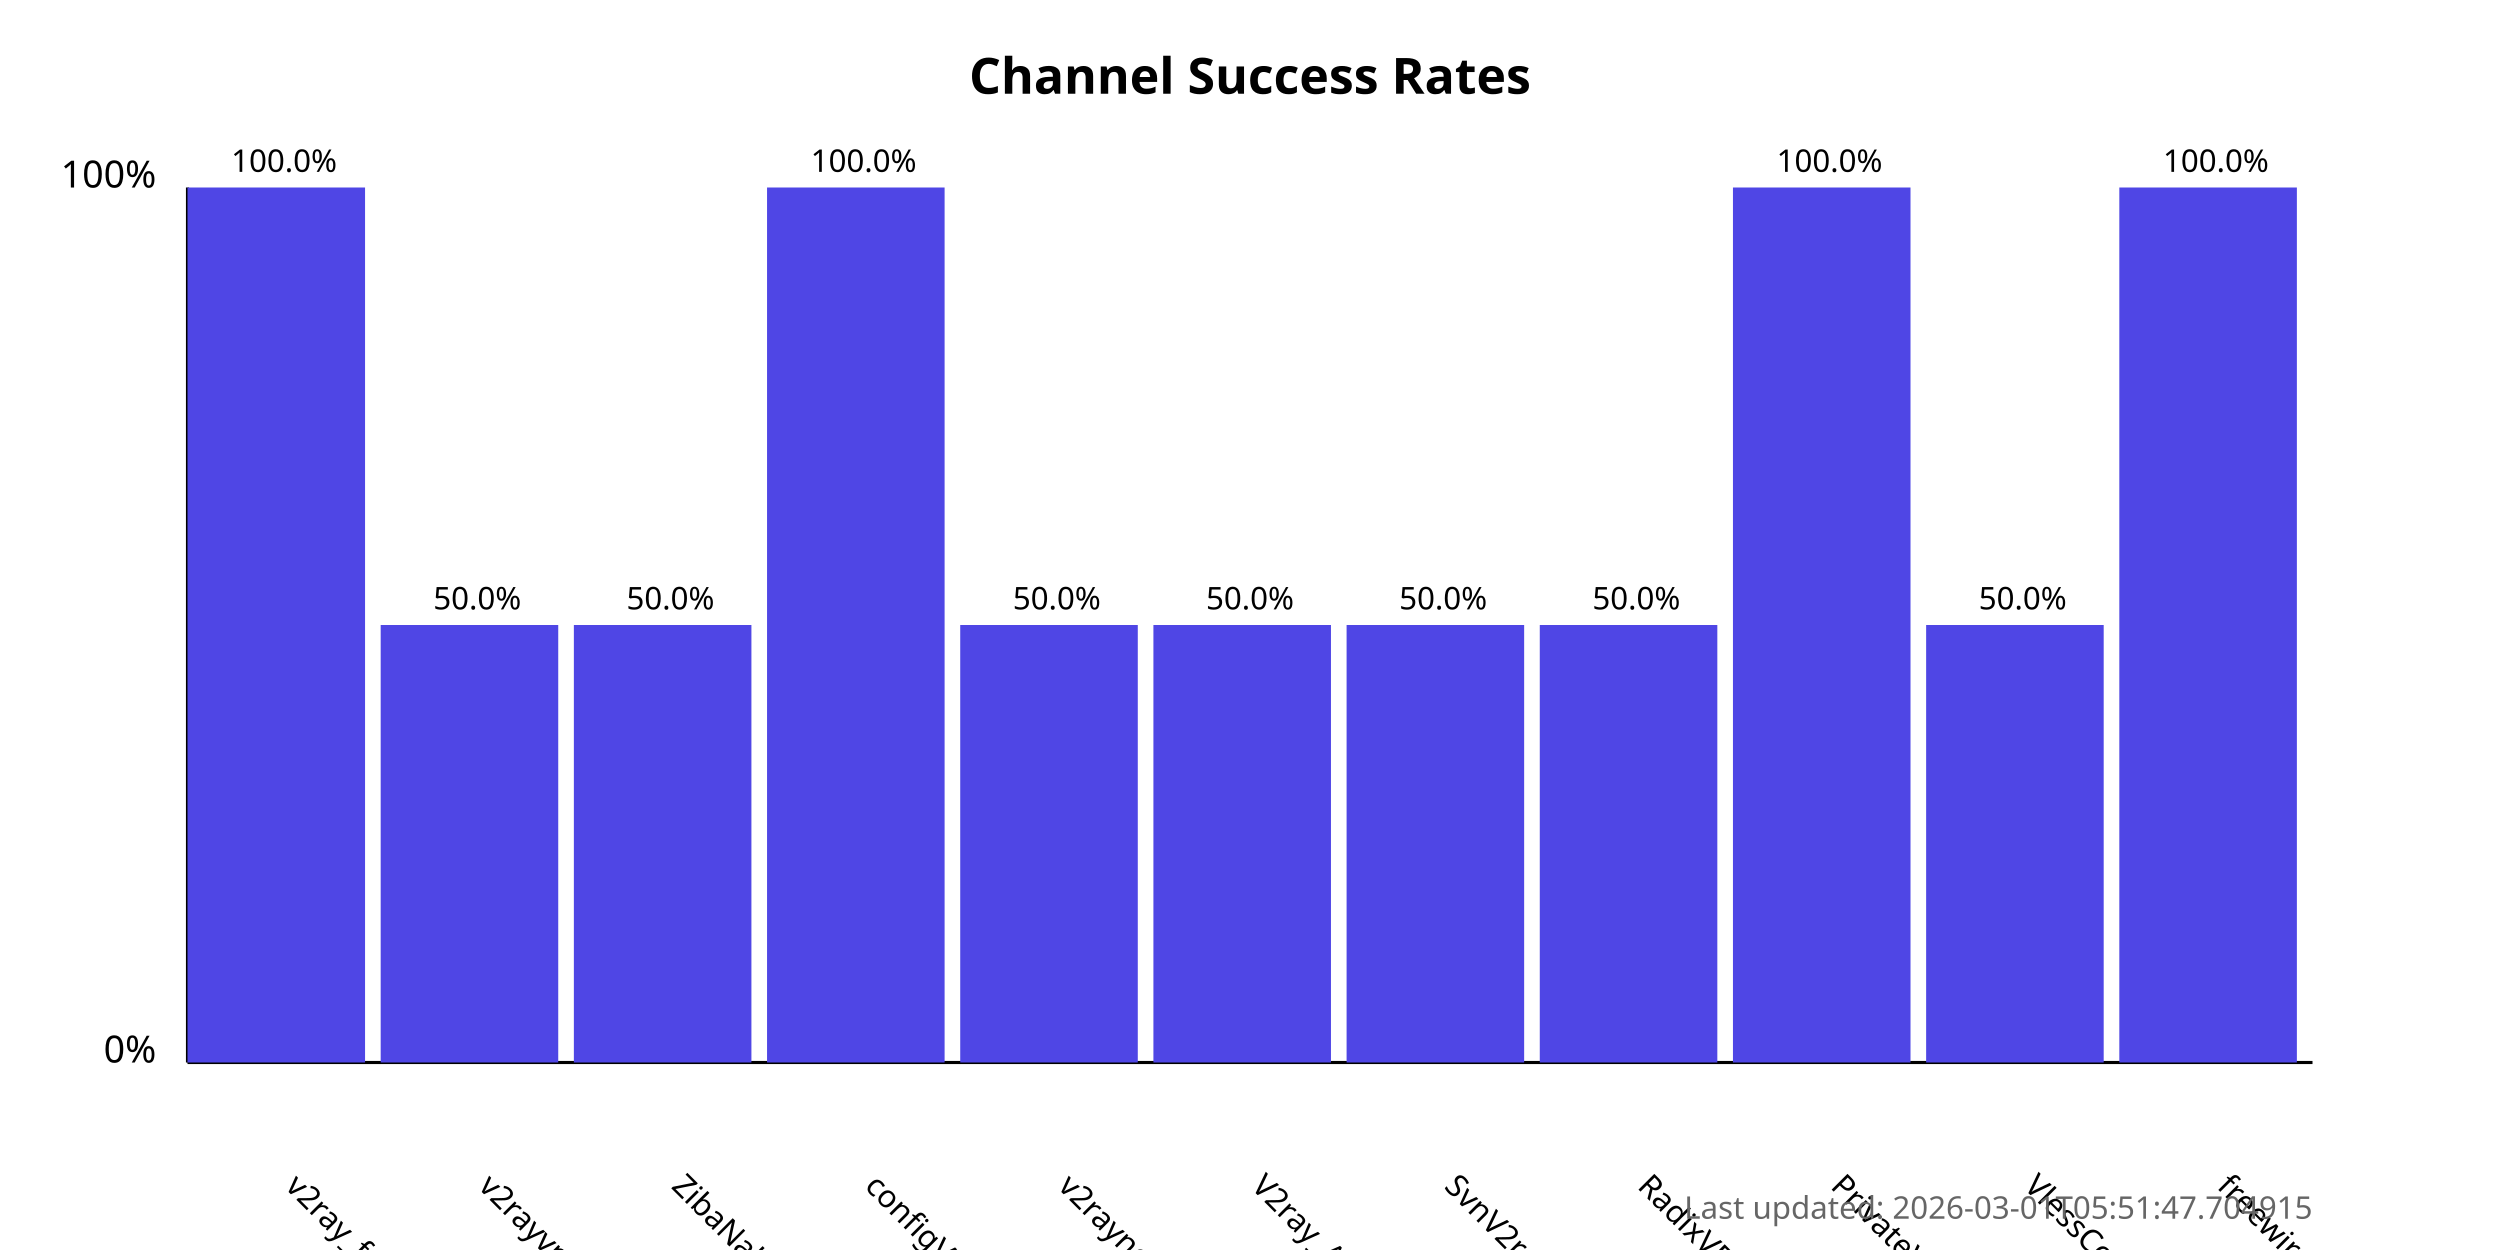
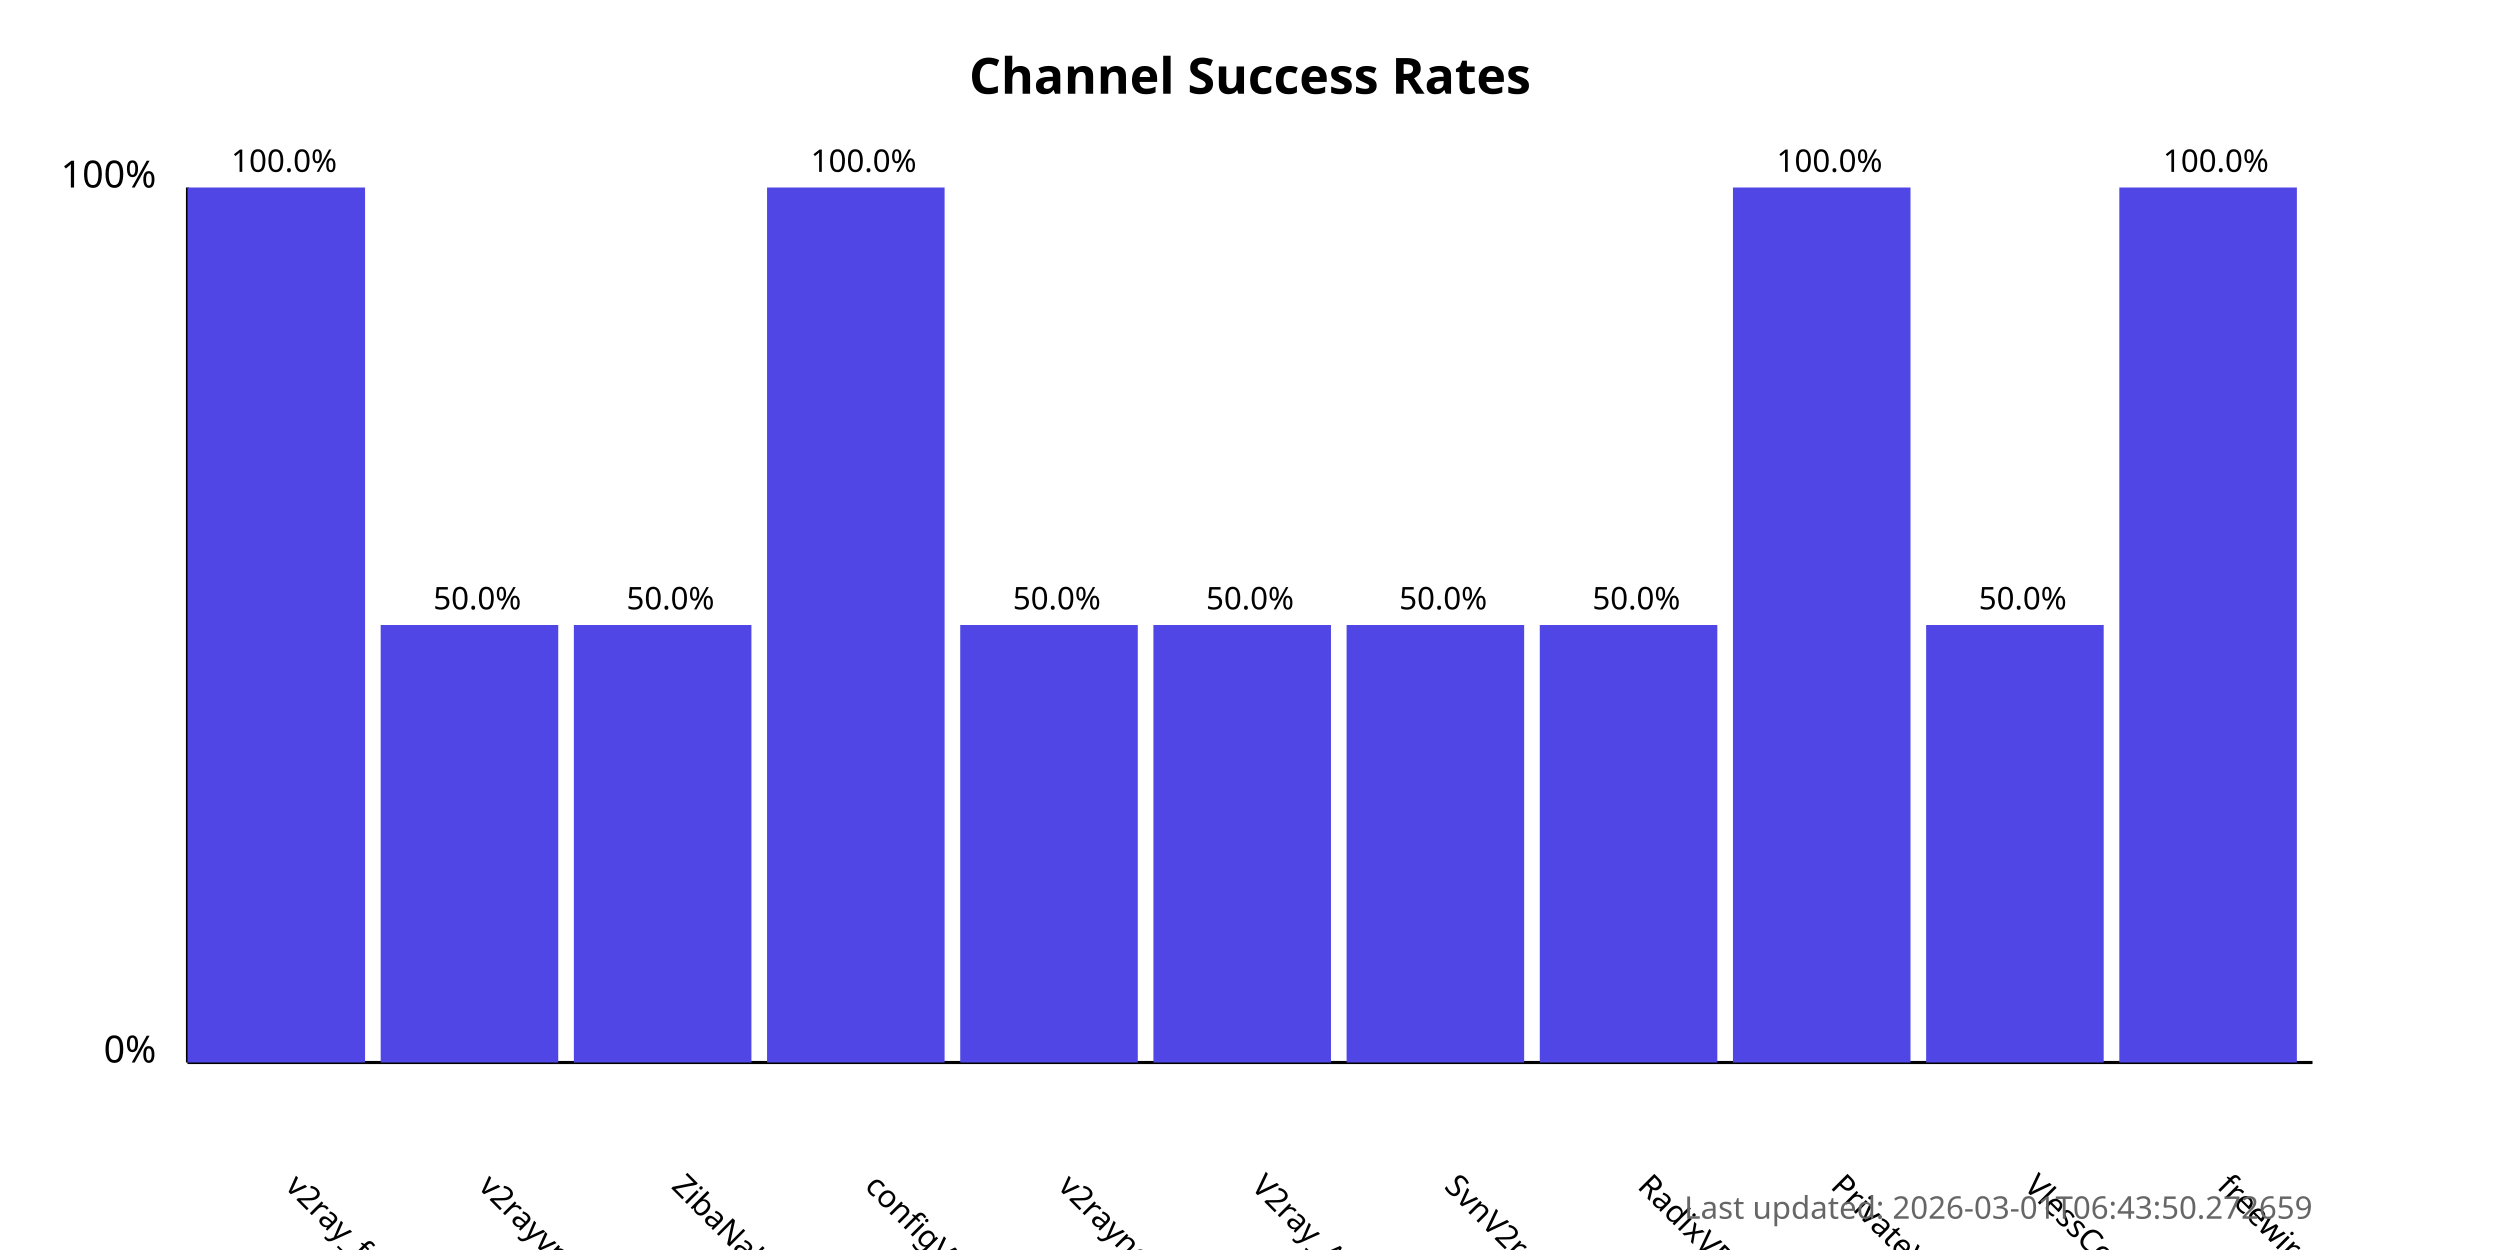
<svg xmlns="http://www.w3.org/2000/svg" width="800" height="400">
  <style>
            .chart-title { font: bold 16px sans-serif; }
            .axis-label { font: 12px sans-serif; }
            .tick-label { font: 10px sans-serif; }
            .bar { fill: #4f46e5; }
            .bar:hover { fill: #6366f1; }
            .timestamp { font: 10px sans-serif; fill: #666; }
        </style>
  <text x="400.0" y="30" text-anchor="middle" class="chart-title">
            Channel Success Rates
        </text>
  <line x1="60" y1="340" x2="60" y2="60" stroke="black" stroke-width="1" />
  <line x1="60" y1="340" x2="740" y2="340" stroke="black" stroke-width="1" />
  <text x="50" y="340" text-anchor="end" class="axis-label">0%</text>
  <text x="50" y="60" text-anchor="end" class="axis-label">100%</text>
  <g>
    <rect x="60" y="60.0" width="56.818" height="280.0" class="bar" />
    <text x="90.909" y="380" transform="rotate(45, 90.90909, 380)" text-anchor="start" class="tick-label">
                v2ray_free_conf
            </text>
    <text x="90.909" y="55.0" text-anchor="middle" class="tick-label">
                100.0%
            </text>
  </g>
  <g>
    <rect x="121.818" y="200.0" width="56.818" height="140.0" class="bar" />
    <text x="152.727" y="380" transform="rotate(45, 152.7273, 380)" text-anchor="start" class="tick-label">
                v2rayvpno
            </text>
    <text x="152.727" y="195.0" text-anchor="middle" class="tick-label">
                50.0%
            </text>
  </g>
  <g>
    <rect x="183.636" y="200.0" width="56.818" height="140.0" class="bar" />
    <text x="214.545" y="380" transform="rotate(45, 214.5455, 380)" text-anchor="start" class="tick-label">
                ZibaNabz
            </text>
    <text x="214.545" y="195.0" text-anchor="middle" class="tick-label">
                50.0%
            </text>
  </g>
  <g>
    <rect x="245.455" y="60.0" width="56.818" height="280.0" class="bar" />
    <text x="276.364" y="380" transform="rotate(45, 276.3636, 380)" text-anchor="start" class="tick-label">
                configV2rayForFree
            </text>
    <text x="276.364" y="55.0" text-anchor="middle" class="tick-label">
                100.0%
            </text>
  </g>
  <g>
    <rect x="307.273" y="200.0" width="56.818" height="140.0" class="bar" />
    <text x="338.182" y="380" transform="rotate(45, 338.1818, 380)" text-anchor="start" class="tick-label">
                v2rayngvpn
            </text>
    <text x="338.182" y="195.0" text-anchor="middle" class="tick-label">
                50.0%
            </text>
  </g>
  <g>
    <rect x="369.091" y="200.0" width="56.818" height="140.0" class="bar" />
    <text x="400.0" y="380" transform="rotate(45, 400.0, 380)" text-anchor="start" class="tick-label">
                V2ray_Alpha
            </text>
    <text x="400.0" y="195.0" text-anchor="middle" class="tick-label">
                50.0%
            </text>
  </g>
  <g>
    <rect x="430.909" y="200.0" width="56.818" height="140.0" class="bar" />
    <text x="461.818" y="380" transform="rotate(45, 461.8182, 380)" text-anchor="start" class="tick-label">
                SvnV2ray
            </text>
    <text x="461.818" y="195.0" text-anchor="middle" class="tick-label">
                50.0%
            </text>
  </g>
  <g>
    <rect x="492.727" y="200.0" width="56.818" height="140.0" class="bar" />
    <text x="523.636" y="380" transform="rotate(45, 523.6364, 380)" text-anchor="start" class="tick-label">
                RadixVPN
            </text>
    <text x="523.636" y="195.0" text-anchor="middle" class="tick-label">
                50.0%
            </text>
  </g>
  <g>
    <rect x="554.545" y="60.0" width="56.818" height="280.0" class="bar" />
    <text x="585.455" y="380" transform="rotate(45, 585.4545, 380)" text-anchor="start" class="tick-label">
                PrivateVPNs
            </text>
    <text x="585.455" y="55.0" text-anchor="middle" class="tick-label">
                100.0%
            </text>
  </g>
  <g>
    <rect x="616.364" y="200.0" width="56.818" height="140.0" class="bar" />
    <text x="647.273" y="380" transform="rotate(45, 647.2727, 380)" text-anchor="start" class="tick-label">
                VlessConfig
            </text>
    <text x="647.273" y="195.0" text-anchor="middle" class="tick-label">
                50.0%
            </text>
  </g>
  <g>
    <rect x="678.182" y="60.0" width="56.818" height="280.0" class="bar" />
    <text x="709.091" y="380" transform="rotate(45, 709.0909, 380)" text-anchor="start" class="tick-label">
                freewireguard
            </text>
    <text x="709.091" y="55.0" text-anchor="middle" class="tick-label">
                100.0%
            </text>
  </g>
  <text x="740" y="390" text-anchor="end" class="timestamp">
-             Last updated: 2026-03-01T05:51:47.704915
+             Last updated: 2026-03-01T06:43:50.272659
        </text>
</svg>
